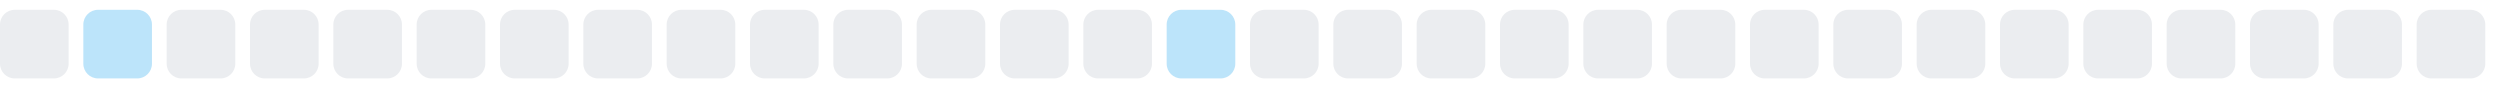
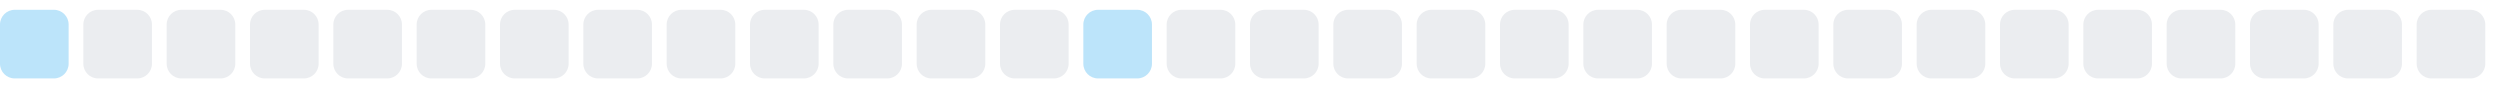
<svg xmlns="http://www.w3.org/2000/svg" width="255" height="9">
  <style>
        .level0 { fill: #ebedf0; }
        .level1 { fill: #bce4fa; }
        .level2 { fill: #75c7f7; }
        .level3 { fill: #30a9f2; }
        .level4 { fill: #008ee6; }
        @media (prefers-color-scheme: dark) {
          .level0 { fill: #161b22; }
          .level1 { fill: #0b3b5c; }
          .level2 { fill: #0a6299; }
          .level3 { fill: #008ee6; }
          .level4 { fill: #5bc4ff; }
        }
      </style>
-   <rect x="0.0" y="1" width="7" height="7" rx="1.5" ry="1.5" class="level0" />
-   <rect x="8.5" y="1" width="7" height="7" rx="1.5" ry="1.5" class="level1" />
+   <rect x="0.0" y="1" width="7" height="7" rx="1.5" ry="1.5" class="level1" />
+   <rect x="8.5" y="1" width="7" height="7" rx="1.5" ry="1.5" class="level0" />
  <rect x="17.0" y="1" width="7" height="7" rx="1.5" ry="1.5" class="level0" />
  <rect x="25.5" y="1" width="7" height="7" rx="1.5" ry="1.5" class="level0" />
  <rect x="34.0" y="1" width="7" height="7" rx="1.5" ry="1.5" class="level0" />
  <rect x="42.5" y="1" width="7" height="7" rx="1.5" ry="1.5" class="level0" />
  <rect x="51.0" y="1" width="7" height="7" rx="1.5" ry="1.5" class="level0" />
  <rect x="59.5" y="1" width="7" height="7" rx="1.5" ry="1.5" class="level0" />
  <rect x="68.0" y="1" width="7" height="7" rx="1.5" ry="1.5" class="level0" />
  <rect x="76.5" y="1" width="7" height="7" rx="1.5" ry="1.5" class="level0" />
  <rect x="85.0" y="1" width="7" height="7" rx="1.5" ry="1.5" class="level0" />
  <rect x="93.5" y="1" width="7" height="7" rx="1.5" ry="1.5" class="level0" />
  <rect x="102.0" y="1" width="7" height="7" rx="1.5" ry="1.5" class="level0" />
-   <rect x="110.5" y="1" width="7" height="7" rx="1.5" ry="1.5" class="level0" />
-   <rect x="119.0" y="1" width="7" height="7" rx="1.5" ry="1.5" class="level1" />
+   <rect x="110.5" y="1" width="7" height="7" rx="1.5" ry="1.5" class="level1" />
+   <rect x="119.0" y="1" width="7" height="7" rx="1.5" ry="1.5" class="level0" />
  <rect x="127.5" y="1" width="7" height="7" rx="1.5" ry="1.5" class="level0" />
  <rect x="136.0" y="1" width="7" height="7" rx="1.5" ry="1.5" class="level0" />
  <rect x="144.5" y="1" width="7" height="7" rx="1.5" ry="1.5" class="level0" />
  <rect x="153.0" y="1" width="7" height="7" rx="1.5" ry="1.5" class="level0" />
  <rect x="161.5" y="1" width="7" height="7" rx="1.5" ry="1.5" class="level0" />
  <rect x="170.0" y="1" width="7" height="7" rx="1.5" ry="1.5" class="level0" />
  <rect x="178.5" y="1" width="7" height="7" rx="1.5" ry="1.5" class="level0" />
  <rect x="187.0" y="1" width="7" height="7" rx="1.5" ry="1.5" class="level0" />
  <rect x="195.5" y="1" width="7" height="7" rx="1.5" ry="1.5" class="level0" />
  <rect x="204.0" y="1" width="7" height="7" rx="1.5" ry="1.5" class="level0" />
  <rect x="212.5" y="1" width="7" height="7" rx="1.5" ry="1.5" class="level0" />
  <rect x="221.0" y="1" width="7" height="7" rx="1.5" ry="1.5" class="level0" />
  <rect x="229.5" y="1" width="7" height="7" rx="1.5" ry="1.5" class="level0" />
  <rect x="238.0" y="1" width="7" height="7" rx="1.5" ry="1.5" class="level0" />
  <rect x="246.5" y="1" width="7" height="7" rx="1.5" ry="1.5" class="level0" />
</svg>
